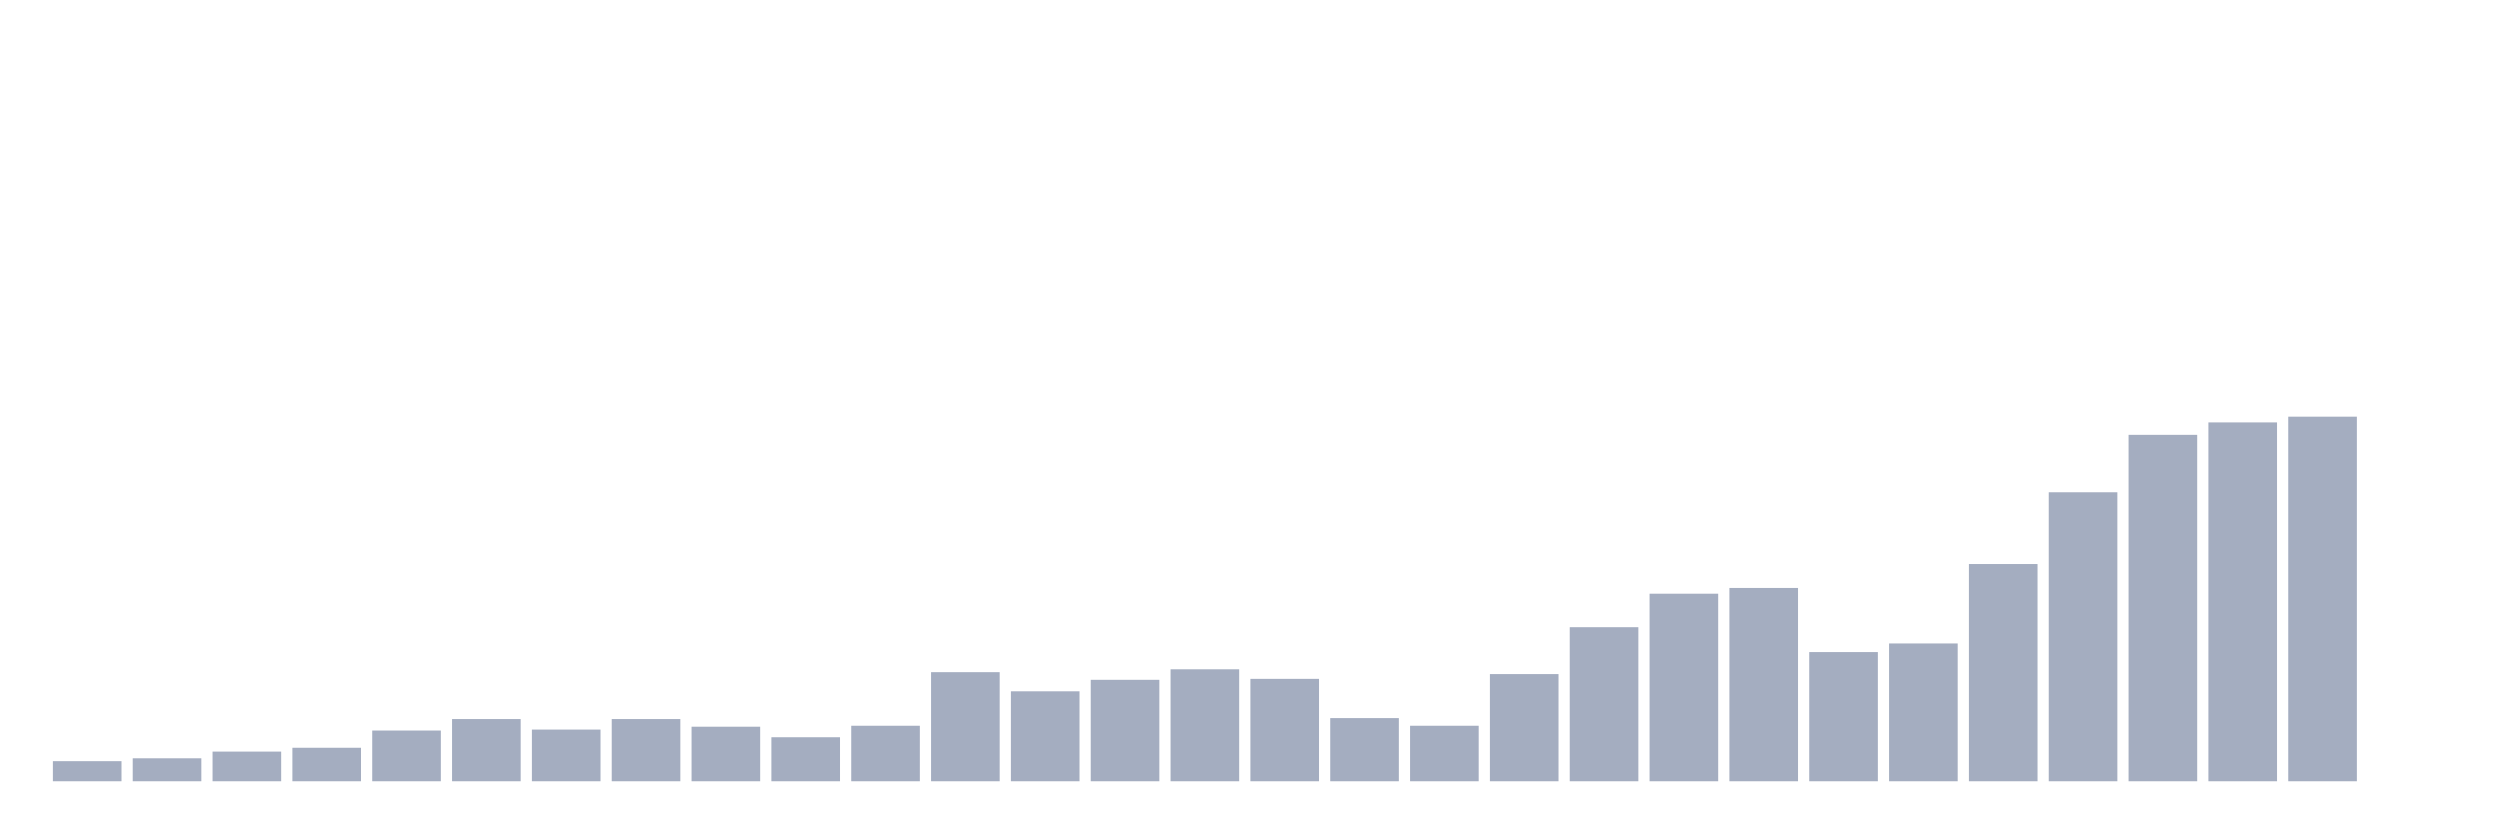
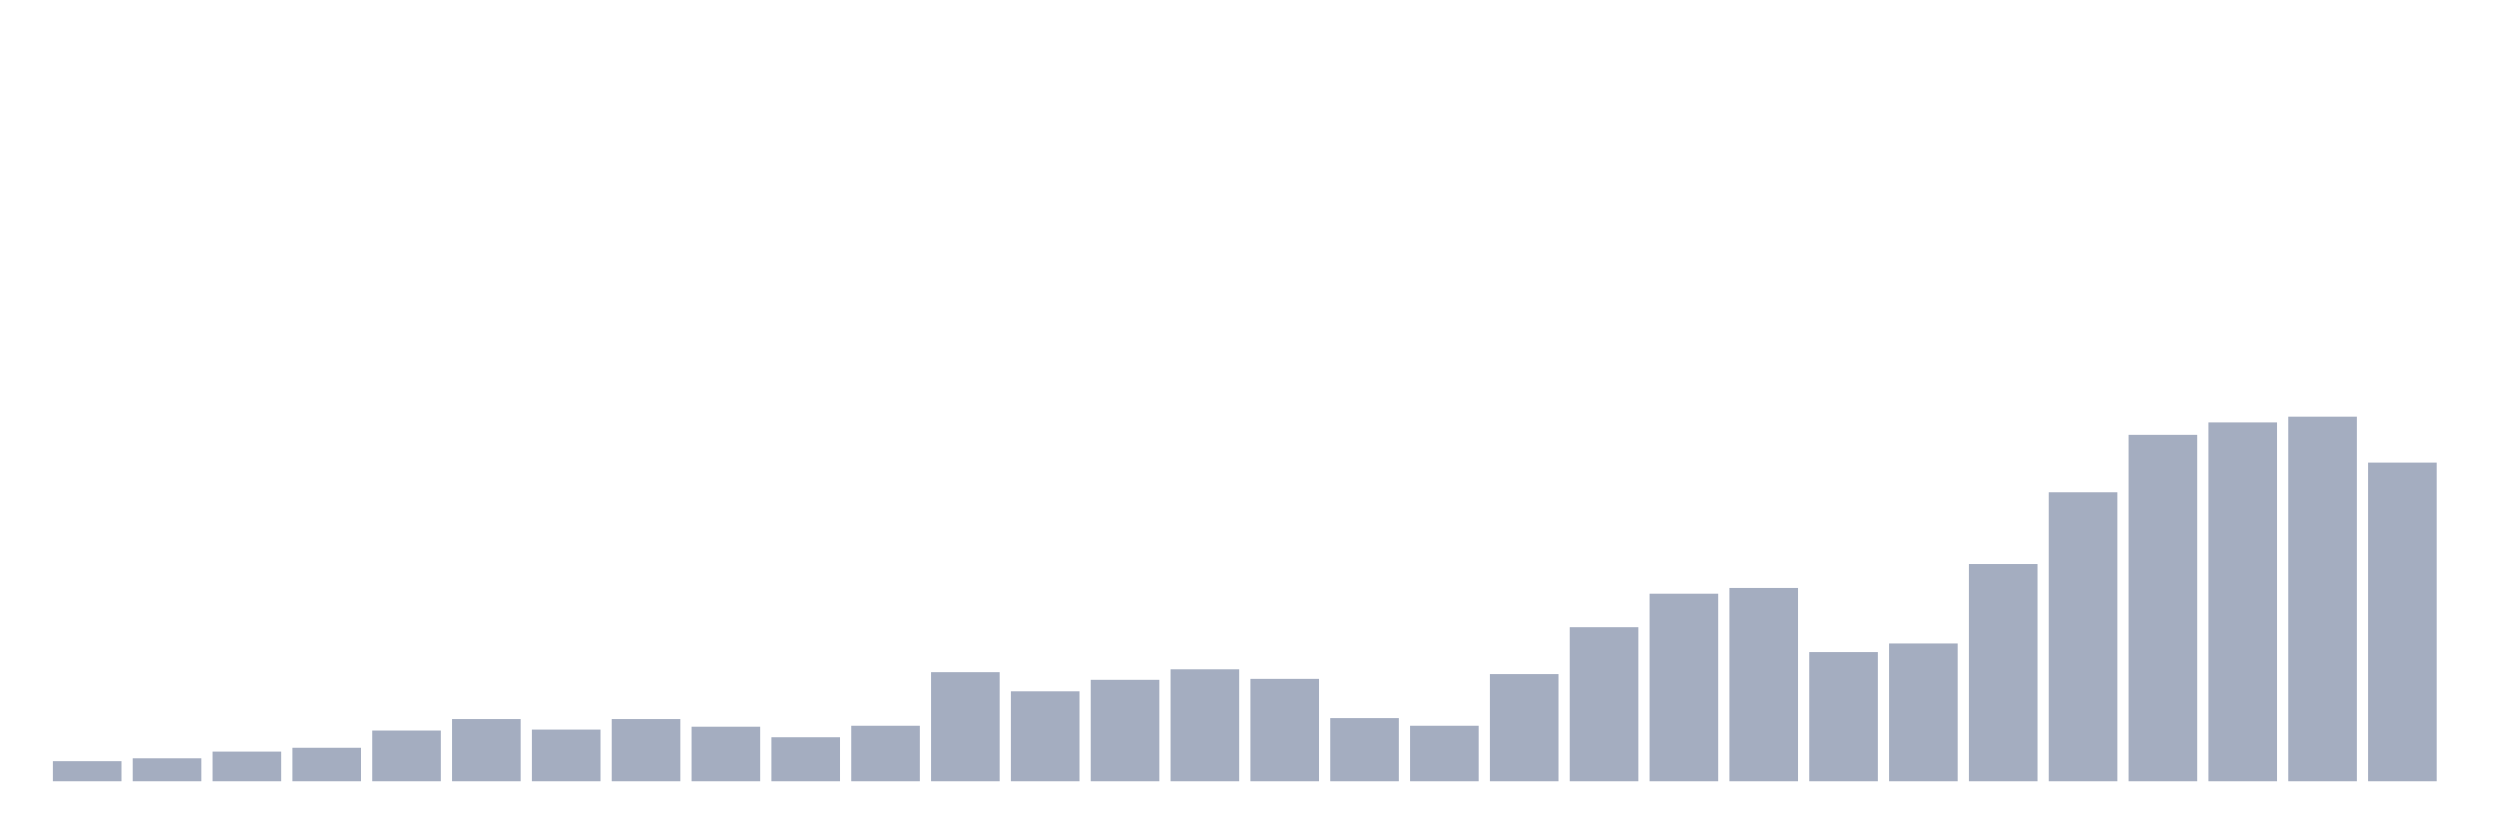
<svg xmlns="http://www.w3.org/2000/svg" viewBox="0 0 480 160">
  <g transform="translate(10,10)">
    <rect class="bar" x="0.153" width="13.175" y="136.142" height="3.858" fill="rgb(164,173,192)" />
    <rect class="bar" x="15.482" width="13.175" y="135.591" height="4.409" fill="rgb(164,173,192)" />
    <rect class="bar" x="30.81" width="13.175" y="134.304" height="5.696" fill="rgb(164,173,192)" />
    <rect class="bar" x="46.138" width="13.175" y="133.57" height="6.43" fill="rgb(164,173,192)" />
    <rect class="bar" x="61.466" width="13.175" y="130.262" height="9.738" fill="rgb(164,173,192)" />
    <rect class="bar" x="76.794" width="13.175" y="128.058" height="11.942" fill="rgb(164,173,192)" />
    <rect class="bar" x="92.123" width="13.175" y="130.079" height="9.921" fill="rgb(164,173,192)" />
    <rect class="bar" x="107.451" width="13.175" y="128.058" height="11.942" fill="rgb(164,173,192)" />
    <rect class="bar" x="122.779" width="13.175" y="129.528" height="10.472" fill="rgb(164,173,192)" />
    <rect class="bar" x="138.107" width="13.175" y="131.549" height="8.451" fill="rgb(164,173,192)" />
    <rect class="bar" x="153.436" width="13.175" y="129.344" height="10.656" fill="rgb(164,173,192)" />
    <rect class="bar" x="168.764" width="13.175" y="119.055" height="20.945" fill="rgb(164,173,192)" />
    <rect class="bar" x="184.092" width="13.175" y="122.73" height="17.27" fill="rgb(164,173,192)" />
    <rect class="bar" x="199.42" width="13.175" y="120.525" height="19.475" fill="rgb(164,173,192)" />
    <rect class="bar" x="214.748" width="13.175" y="118.504" height="21.496" fill="rgb(164,173,192)" />
    <rect class="bar" x="230.077" width="13.175" y="120.341" height="19.659" fill="rgb(164,173,192)" />
    <rect class="bar" x="245.405" width="13.175" y="127.874" height="12.126" fill="rgb(164,173,192)" />
    <rect class="bar" x="260.733" width="13.175" y="129.344" height="10.656" fill="rgb(164,173,192)" />
    <rect class="bar" x="276.061" width="13.175" y="119.423" height="20.577" fill="rgb(164,173,192)" />
    <rect class="bar" x="291.39" width="13.175" y="110.42" height="29.58" fill="rgb(164,173,192)" />
    <rect class="bar" x="306.718" width="13.175" y="103.99" height="36.01" fill="rgb(164,173,192)" />
    <rect class="bar" x="322.046" width="13.175" y="102.887" height="37.113" fill="rgb(164,173,192)" />
    <rect class="bar" x="337.374" width="13.175" y="115.197" height="24.803" fill="rgb(164,173,192)" />
    <rect class="bar" x="352.702" width="13.175" y="113.543" height="26.457" fill="rgb(164,173,192)" />
    <rect class="bar" x="368.031" width="13.175" y="98.294" height="41.706" fill="rgb(164,173,192)" />
    <rect class="bar" x="383.359" width="13.175" y="84.514" height="55.486" fill="rgb(164,173,192)" />
    <rect class="bar" x="398.687" width="13.175" y="73.491" height="66.509" fill="rgb(164,173,192)" />
    <rect class="bar" x="414.015" width="13.175" y="71.102" height="68.898" fill="rgb(164,173,192)" />
    <rect class="bar" x="429.344" width="13.175" y="70" height="70" fill="rgb(164,173,192)" />
-     <rect class="bar" x="444.672" width="13.175" y="140" height="0" fill="rgb(164,173,192)" />
+     <rect class="bar" x="444.672" width="13.175" y="78.819" height="61.181" fill="rgb(164,173,192)" />
  </g>
</svg>
